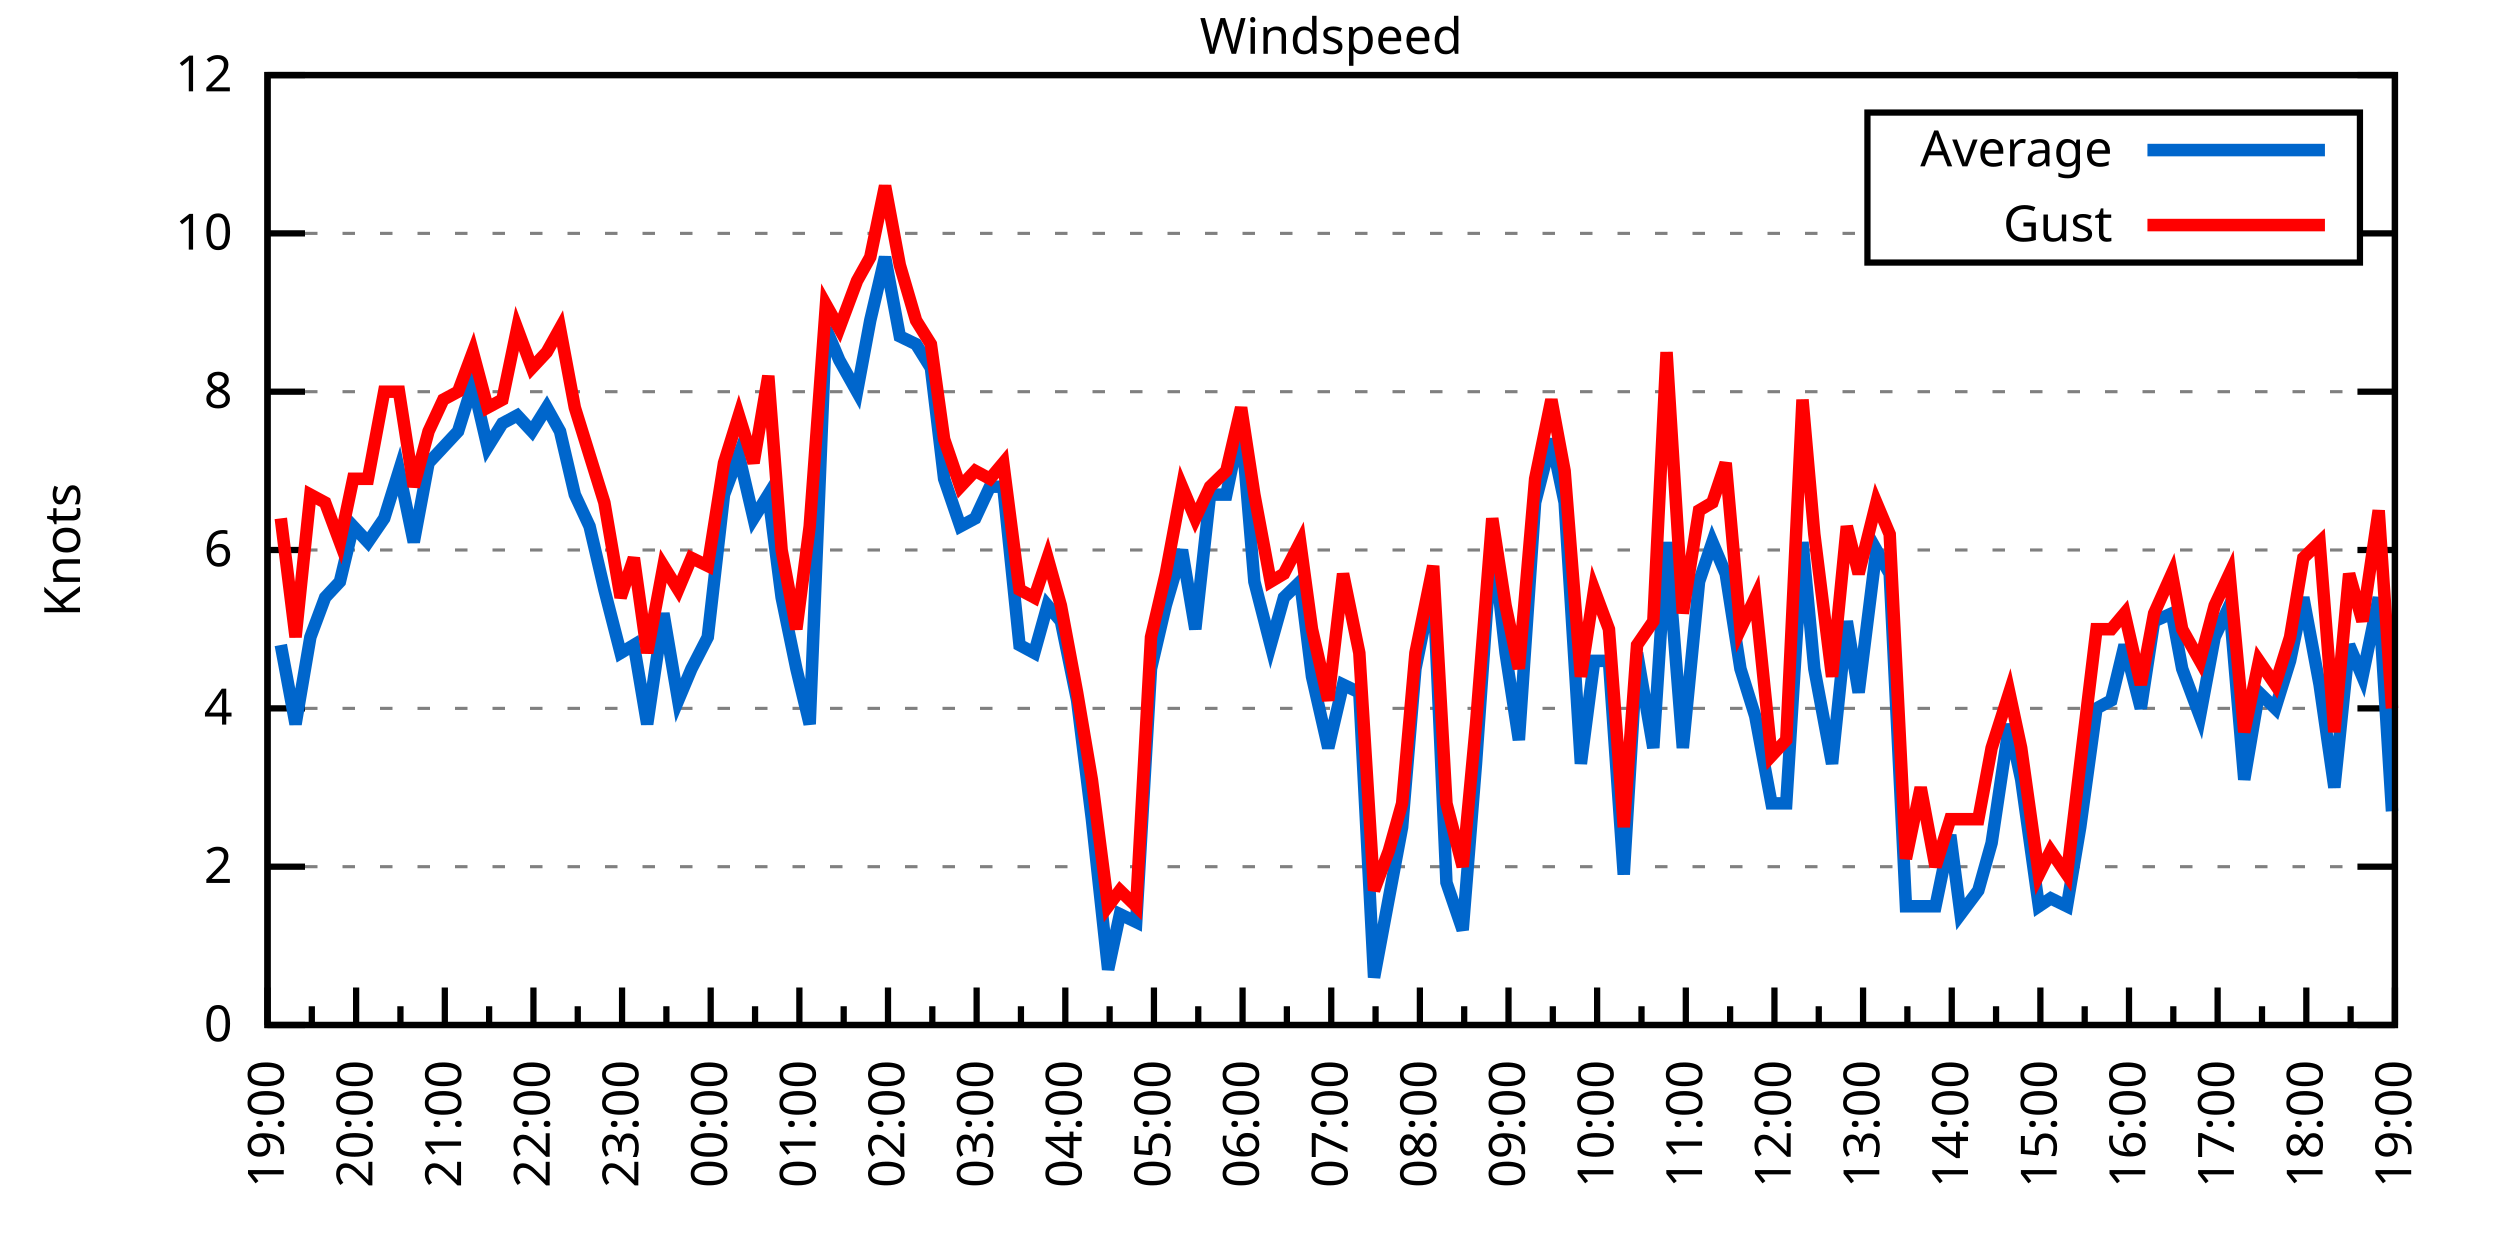
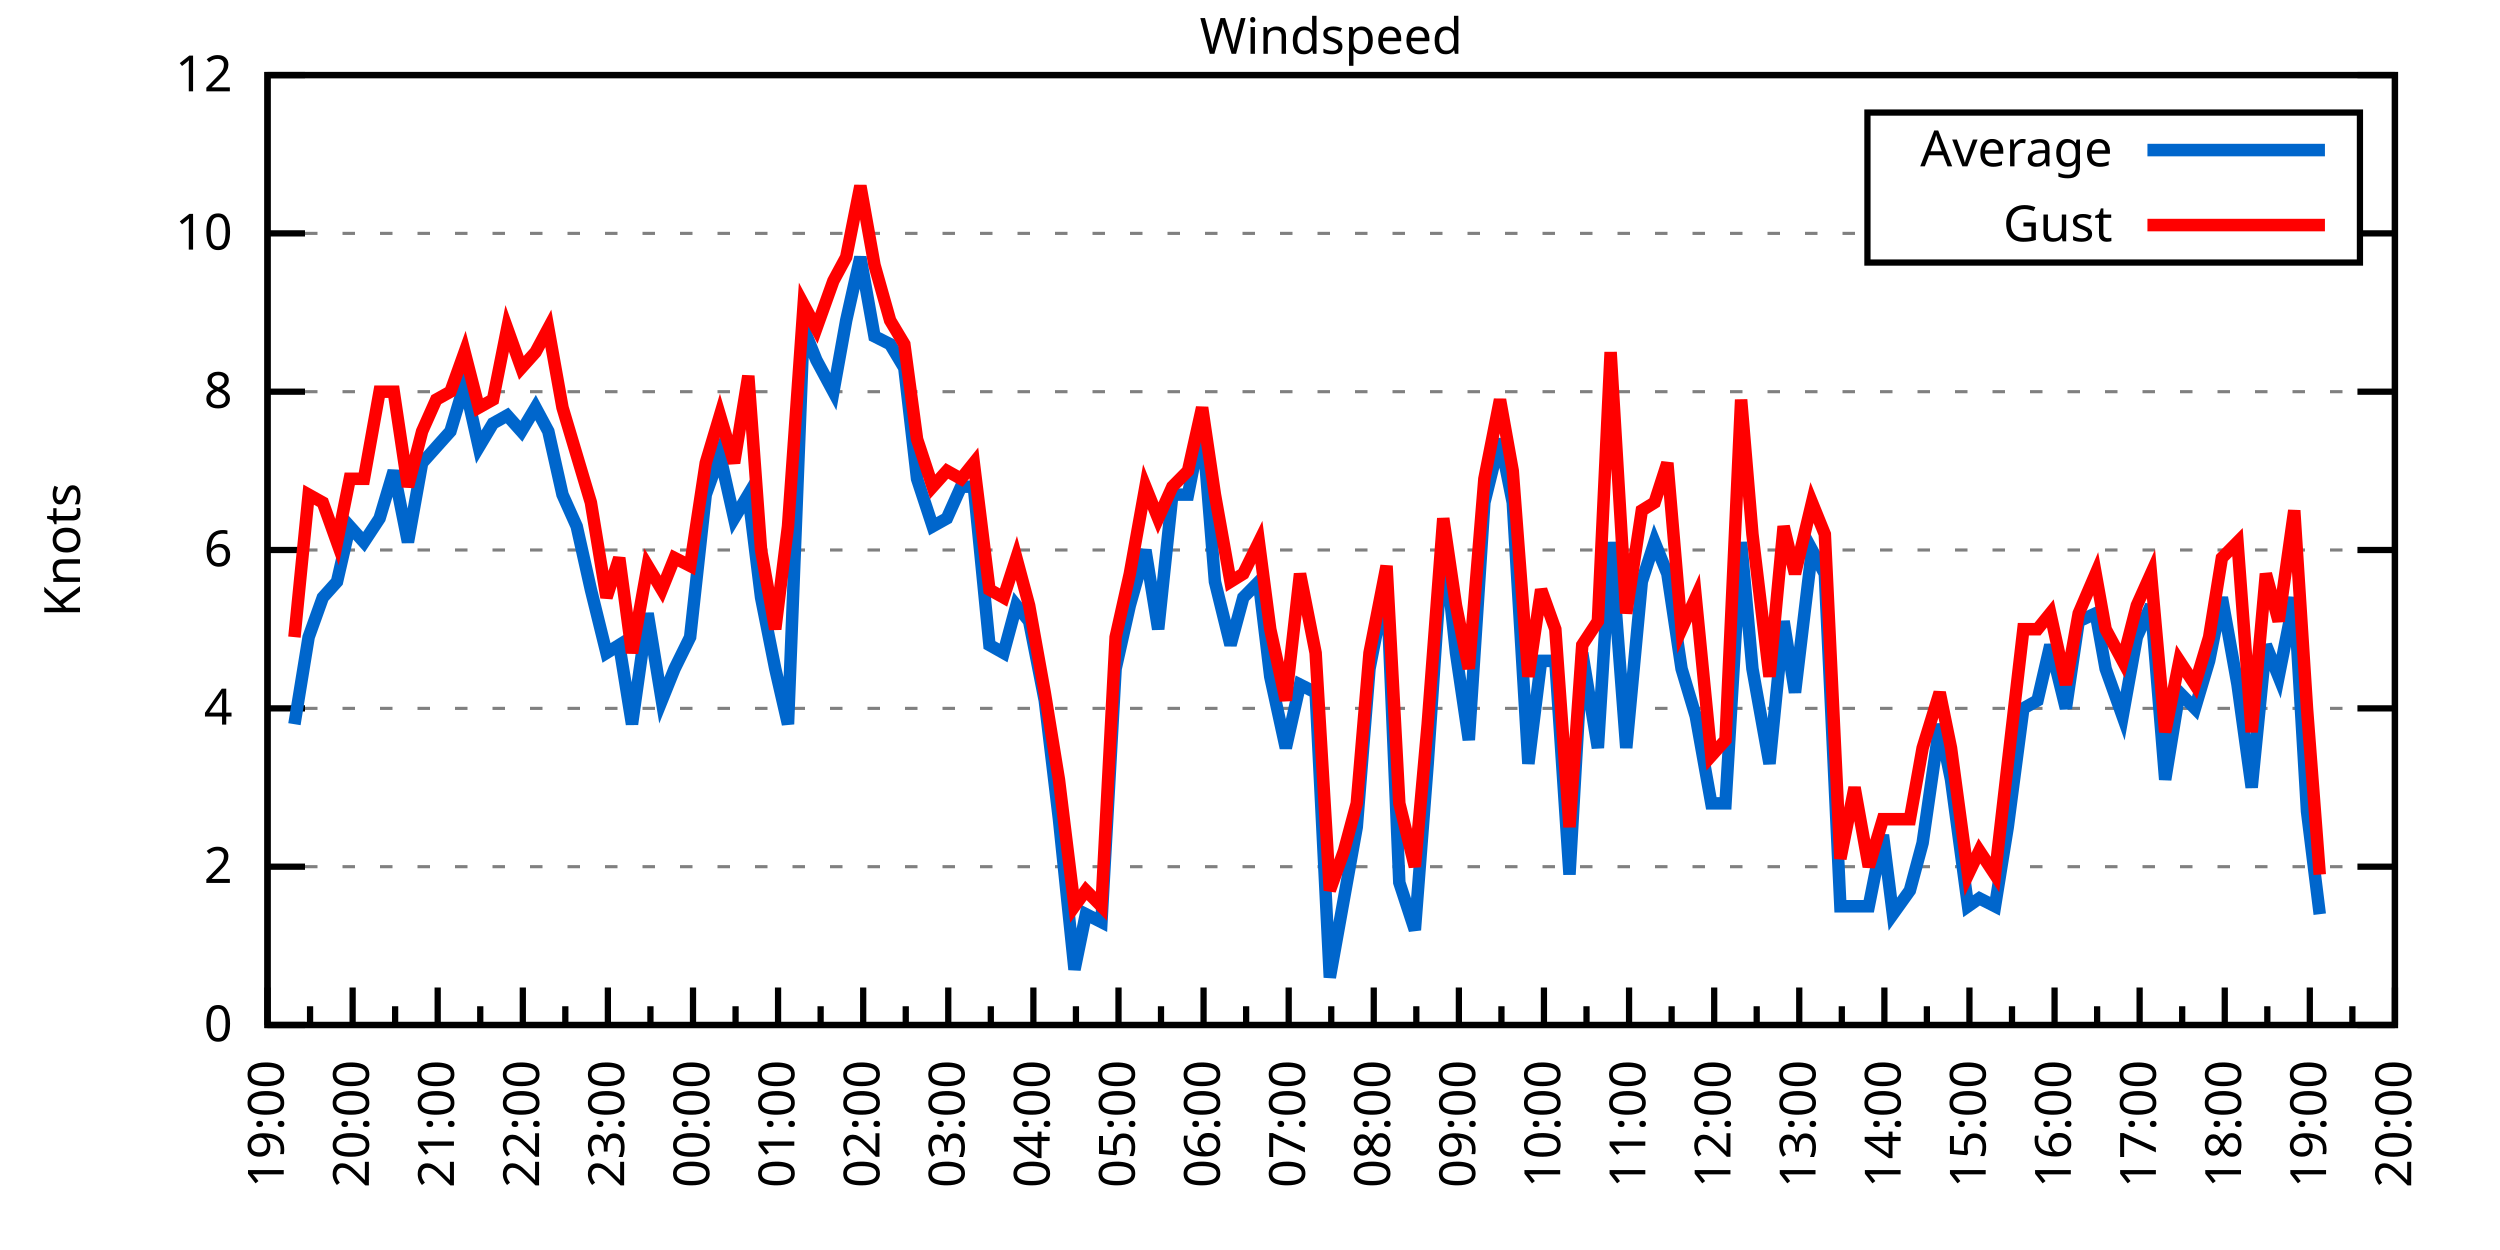
<svg xmlns="http://www.w3.org/2000/svg" xmlns:xlink="http://www.w3.org/1999/xlink" width="400" height="200" viewBox="0 0 400 200">
  <g id="gnuplot_canvas">
    <rect x="0" y="0" width="400" height="200" fill="none" />
    <defs>
      <circle id="gpDot" r="0.5" stroke-width="0.5" stroke="currentColor" />
      <path id="gpPt0" stroke-width="0.333" stroke="currentColor" d="M-1,0 h2 M0,-1 v2" />
      <path id="gpPt1" stroke-width="0.333" stroke="currentColor" d="M-1,-1 L1,1 M1,-1 L-1,1" />
      <path id="gpPt2" stroke-width="0.333" stroke="currentColor" d="M-1,0 L1,0 M0,-1 L0,1 M-1,-1 L1,1 M-1,1 L1,-1" />
      <rect id="gpPt3" stroke-width="0.333" stroke="currentColor" x="-1" y="-1" width="2" height="2" />
      <rect id="gpPt4" stroke-width="0.333" stroke="currentColor" fill="currentColor" x="-1" y="-1" width="2" height="2" />
      <circle id="gpPt5" stroke-width="0.333" stroke="currentColor" cx="0" cy="0" r="1" />
      <use xlink:href="#gpPt5" id="gpPt6" fill="currentColor" stroke="none" />
      <path id="gpPt7" stroke-width="0.333" stroke="currentColor" d="M0,-1.33 L-1.33,0.67 L1.33,0.67 z" />
      <use xlink:href="#gpPt7" id="gpPt8" fill="currentColor" stroke="none" />
      <use xlink:href="#gpPt7" id="gpPt9" stroke="currentColor" transform="rotate(180)" />
      <use xlink:href="#gpPt9" id="gpPt10" fill="currentColor" stroke="none" />
      <use xlink:href="#gpPt3" id="gpPt11" stroke="currentColor" transform="rotate(45)" />
      <use xlink:href="#gpPt11" id="gpPt12" fill="currentColor" stroke="none" />
      <path id="gpPt13" stroke-width="0.333" stroke="currentColor" d="M0,1.330 L1.265,0.411 L0.782,-1.067 L-0.782,-1.076 L-1.265,0.411 z" />
      <use xlink:href="#gpPt13" id="gpPt14" fill="currentColor" stroke="none" />
      <filter id="textbox" filterUnits="objectBoundingBox" x="0" y="0" height="1" width="1">
        <feFlood flood-color="white" flood-opacity="1" result="bgnd" />
        <feComposite in="SourceGraphic" in2="bgnd" operator="atop" />
      </filter>
      <filter id="greybox" filterUnits="objectBoundingBox" x="0" y="0" height="1" width="1">
        <feFlood flood-color="lightgrey" flood-opacity="1" result="grey" />
        <feComposite in="SourceGraphic" in2="grey" operator="atop" />
      </filter>
    </defs>
    <g fill="none" color="white" stroke="currentColor" stroke-width="1.00" stroke-linecap="butt" stroke-linejoin="miter">
</g>
    <g fill="none" color="black" stroke="currentColor" stroke-width="1.00" stroke-linecap="butt" stroke-linejoin="miter">
      <g stroke="none" shape-rendering="crispEdges">
        <polygon fill="rgb(255, 255, 255)" points="42.80,164.00 383.18,164.00 383.18,12.02 42.80,12.02 " />
      </g>
    </g>
    <g fill="none" color="black" stroke="currentColor" stroke-width="1.00" stroke-linecap="butt" stroke-linejoin="miter">
</g>
    <g fill="none" color="black" stroke="black" stroke-width="0.50" stroke-linecap="butt" stroke-linejoin="miter">
</g>
    <g fill="none" color="gray" stroke="currentColor" stroke-width="0.50" stroke-linecap="butt" stroke-linejoin="miter">
      <path stroke="gray" stroke-dasharray="2,4" class="gridline" d="M42.80,164.00 L383.19,164.00  " />
    </g>
    <g fill="none" color="gray" stroke="gray" stroke-width="1.00" stroke-linecap="butt" stroke-linejoin="miter">
</g>
    <g fill="none" color="black" stroke="currentColor" stroke-width="1.00" stroke-linecap="butt" stroke-linejoin="miter">
      <path stroke="black" d="M42.80,164.00 L48.80,164.00 M383.19,164.00 L377.19,164.00  " />
      <g transform="translate(37.20,166.60)" stroke="none" fill="black" font-family="Sans" font-size="8.00" text-anchor="end">
        <text>
          <tspan font-family="Sans"> 0</tspan>
        </text>
      </g>
    </g>
    <g fill="none" color="black" stroke="currentColor" stroke-width="1.00" stroke-linecap="butt" stroke-linejoin="miter">
</g>
    <g fill="none" color="black" stroke="black" stroke-width="0.50" stroke-linecap="butt" stroke-linejoin="miter">
</g>
    <g fill="none" color="gray" stroke="currentColor" stroke-width="0.50" stroke-linecap="butt" stroke-linejoin="miter">
      <path stroke="gray" stroke-dasharray="2,4" class="gridline" d="M42.80,138.67 L383.19,138.67  " />
    </g>
    <g fill="none" color="gray" stroke="gray" stroke-width="1.00" stroke-linecap="butt" stroke-linejoin="miter">
</g>
    <g fill="none" color="black" stroke="currentColor" stroke-width="1.00" stroke-linecap="butt" stroke-linejoin="miter">
      <path stroke="black" d="M42.80,138.67 L48.80,138.67 M383.19,138.67 L377.19,138.67  " />
      <g transform="translate(37.20,141.27)" stroke="none" fill="black" font-family="Sans" font-size="8.00" text-anchor="end">
        <text>
          <tspan font-family="Sans"> 2</tspan>
        </text>
      </g>
    </g>
    <g fill="none" color="black" stroke="currentColor" stroke-width="1.00" stroke-linecap="butt" stroke-linejoin="miter">
</g>
    <g fill="none" color="black" stroke="black" stroke-width="0.50" stroke-linecap="butt" stroke-linejoin="miter">
</g>
    <g fill="none" color="gray" stroke="currentColor" stroke-width="0.50" stroke-linecap="butt" stroke-linejoin="miter">
      <path stroke="gray" stroke-dasharray="2,4" class="gridline" d="M42.80,113.34 L383.19,113.34  " />
    </g>
    <g fill="none" color="gray" stroke="gray" stroke-width="1.00" stroke-linecap="butt" stroke-linejoin="miter">
</g>
    <g fill="none" color="black" stroke="currentColor" stroke-width="1.00" stroke-linecap="butt" stroke-linejoin="miter">
      <path stroke="black" d="M42.80,113.34 L48.80,113.34 M383.19,113.34 L377.19,113.34  " />
      <g transform="translate(37.20,115.94)" stroke="none" fill="black" font-family="Sans" font-size="8.00" text-anchor="end">
        <text>
          <tspan font-family="Sans"> 4</tspan>
        </text>
      </g>
    </g>
    <g fill="none" color="black" stroke="currentColor" stroke-width="1.00" stroke-linecap="butt" stroke-linejoin="miter">
</g>
    <g fill="none" color="black" stroke="black" stroke-width="0.50" stroke-linecap="butt" stroke-linejoin="miter">
</g>
    <g fill="none" color="gray" stroke="currentColor" stroke-width="0.50" stroke-linecap="butt" stroke-linejoin="miter">
      <path stroke="gray" stroke-dasharray="2,4" class="gridline" d="M42.80,88.00 L383.19,88.00  " />
    </g>
    <g fill="none" color="gray" stroke="gray" stroke-width="1.00" stroke-linecap="butt" stroke-linejoin="miter">
</g>
    <g fill="none" color="black" stroke="currentColor" stroke-width="1.00" stroke-linecap="butt" stroke-linejoin="miter">
      <path stroke="black" d="M42.80,88.00 L48.80,88.00 M383.19,88.00 L377.19,88.00  " />
      <g transform="translate(37.20,90.60)" stroke="none" fill="black" font-family="Sans" font-size="8.00" text-anchor="end">
        <text>
          <tspan font-family="Sans"> 6</tspan>
        </text>
      </g>
    </g>
    <g fill="none" color="black" stroke="currentColor" stroke-width="1.00" stroke-linecap="butt" stroke-linejoin="miter">
</g>
    <g fill="none" color="black" stroke="black" stroke-width="0.50" stroke-linecap="butt" stroke-linejoin="miter">
</g>
    <g fill="none" color="gray" stroke="currentColor" stroke-width="0.50" stroke-linecap="butt" stroke-linejoin="miter">
      <path stroke="gray" stroke-dasharray="2,4" class="gridline" d="M42.80,62.67 L383.19,62.67  " />
    </g>
    <g fill="none" color="gray" stroke="gray" stroke-width="1.00" stroke-linecap="butt" stroke-linejoin="miter">
</g>
    <g fill="none" color="black" stroke="currentColor" stroke-width="1.00" stroke-linecap="butt" stroke-linejoin="miter">
      <path stroke="black" d="M42.80,62.67 L48.80,62.67 M383.19,62.67 L377.19,62.67  " />
      <g transform="translate(37.20,65.27)" stroke="none" fill="black" font-family="Sans" font-size="8.00" text-anchor="end">
        <text>
          <tspan font-family="Sans"> 8</tspan>
        </text>
      </g>
    </g>
    <g fill="none" color="black" stroke="currentColor" stroke-width="1.00" stroke-linecap="butt" stroke-linejoin="miter">
</g>
    <g fill="none" color="black" stroke="black" stroke-width="0.50" stroke-linecap="butt" stroke-linejoin="miter">
</g>
    <g fill="none" color="gray" stroke="currentColor" stroke-width="0.50" stroke-linecap="butt" stroke-linejoin="miter">
      <path stroke="gray" stroke-dasharray="2,4" class="gridline" d="M42.80,37.34 L298.79,37.34 M377.59,37.34 L383.19,37.34  " />
    </g>
    <g fill="none" color="gray" stroke="gray" stroke-width="1.00" stroke-linecap="butt" stroke-linejoin="miter">
</g>
    <g fill="none" color="black" stroke="currentColor" stroke-width="1.00" stroke-linecap="butt" stroke-linejoin="miter">
      <path stroke="black" d="M42.80,37.34 L48.80,37.34 M383.19,37.34 L377.19,37.34  " />
      <g transform="translate(37.20,39.94)" stroke="none" fill="black" font-family="Sans" font-size="8.00" text-anchor="end">
        <text>
          <tspan font-family="Sans"> 10</tspan>
        </text>
      </g>
    </g>
    <g fill="none" color="black" stroke="currentColor" stroke-width="1.00" stroke-linecap="butt" stroke-linejoin="miter">
</g>
    <g fill="none" color="black" stroke="black" stroke-width="0.50" stroke-linecap="butt" stroke-linejoin="miter">
</g>
    <g fill="none" color="gray" stroke="currentColor" stroke-width="0.50" stroke-linecap="butt" stroke-linejoin="miter">
      <path stroke="gray" stroke-dasharray="2,4" class="gridline" d="M42.80,12.01 L383.19,12.01  " />
    </g>
    <g fill="none" color="gray" stroke="gray" stroke-width="1.00" stroke-linecap="butt" stroke-linejoin="miter">
</g>
    <g fill="none" color="black" stroke="currentColor" stroke-width="1.00" stroke-linecap="butt" stroke-linejoin="miter">
      <path stroke="black" d="M42.80,12.01 L48.80,12.01 M383.19,12.01 L377.19,12.01  " />
      <g transform="translate(37.20,14.61)" stroke="none" fill="black" font-family="Sans" font-size="8.00" text-anchor="end">
        <text>
          <tspan font-family="Sans"> 12</tspan>
        </text>
      </g>
    </g>
    <g fill="none" color="black" stroke="currentColor" stroke-width="1.00" stroke-linecap="butt" stroke-linejoin="miter">
      <path stroke="black" d="M42.80,164.00 L42.80,158.00  " />
      <g transform="translate(45.40,169.60) rotate(270)" stroke="none" fill="black" font-family="Sans" font-size="8.00" text-anchor="end">
        <text>
          <tspan font-family="Sans">19:00</tspan>
        </text>
      </g>
    </g>
    <g fill="none" color="black" stroke="currentColor" stroke-width="1.00" stroke-linecap="butt" stroke-linejoin="miter">
-       <path stroke="black" d="M49.89,164.00 L49.89,161.00 M56.98,164.00 L56.98,158.00  " />
-       <g transform="translate(59.58,169.60) rotate(270)" stroke="none" fill="black" font-family="Sans" font-size="8.00" text-anchor="end">
+       <path stroke="black" d="M49.61,164.00 L49.61,161.00 M56.42,164.00 L56.42,158.00  " />
+       <g transform="translate(59.02,169.60) rotate(270)" stroke="none" fill="black" font-family="Sans" font-size="8.00" text-anchor="end">
        <text>
          <tspan font-family="Sans">20:00</tspan>
        </text>
      </g>
    </g>
    <g fill="none" color="black" stroke="currentColor" stroke-width="1.00" stroke-linecap="butt" stroke-linejoin="miter">
-       <path stroke="black" d="M64.07,164.00 L64.07,161.00 M71.17,164.00 L71.17,158.00  " />
-       <g transform="translate(73.77,169.60) rotate(270)" stroke="none" fill="black" font-family="Sans" font-size="8.00" text-anchor="end">
+       <path stroke="black" d="M63.22,164.00 L63.22,161.00 M70.03,164.00 L70.03,158.00  " />
+       <g transform="translate(72.63,169.60) rotate(270)" stroke="none" fill="black" font-family="Sans" font-size="8.00" text-anchor="end">
        <text>
          <tspan font-family="Sans">21:00</tspan>
        </text>
      </g>
    </g>
    <g fill="none" color="black" stroke="currentColor" stroke-width="1.00" stroke-linecap="butt" stroke-linejoin="miter">
-       <path stroke="black" d="M78.26,164.00 L78.26,161.00 M85.35,164.00 L85.35,158.00  " />
-       <g transform="translate(87.95,169.60) rotate(270)" stroke="none" fill="black" font-family="Sans" font-size="8.00" text-anchor="end">
+       <path stroke="black" d="M76.84,164.00 L76.84,161.00 M83.65,164.00 L83.65,158.00  " />
+       <g transform="translate(86.25,169.60) rotate(270)" stroke="none" fill="black" font-family="Sans" font-size="8.00" text-anchor="end">
        <text>
          <tspan font-family="Sans">22:00</tspan>
        </text>
      </g>
    </g>
    <g fill="none" color="black" stroke="currentColor" stroke-width="1.00" stroke-linecap="butt" stroke-linejoin="miter">
-       <path stroke="black" d="M92.44,164.00 L92.44,161.00 M99.53,164.00 L99.53,158.00  " />
-       <g transform="translate(102.13,169.60) rotate(270)" stroke="none" fill="black" font-family="Sans" font-size="8.00" text-anchor="end">
+       <path stroke="black" d="M90.45,164.00 L90.45,161.00 M97.26,164.00 L97.26,158.00  " />
+       <g transform="translate(99.86,169.60) rotate(270)" stroke="none" fill="black" font-family="Sans" font-size="8.00" text-anchor="end">
        <text>
          <tspan font-family="Sans">23:00</tspan>
        </text>
      </g>
    </g>
    <g fill="none" color="black" stroke="currentColor" stroke-width="1.00" stroke-linecap="butt" stroke-linejoin="miter">
-       <path stroke="black" d="M106.62,164.00 L106.62,161.00 M113.71,164.00 L113.71,158.00  " />
-       <g transform="translate(116.31,169.60) rotate(270)" stroke="none" fill="black" font-family="Sans" font-size="8.00" text-anchor="end">
+       <path stroke="black" d="M104.07,164.00 L104.07,161.00 M110.88,164.00 L110.88,158.00  " />
+       <g transform="translate(113.48,169.60) rotate(270)" stroke="none" fill="black" font-family="Sans" font-size="8.00" text-anchor="end">
        <text>
          <tspan font-family="Sans">00:00</tspan>
        </text>
      </g>
    </g>
    <g fill="none" color="black" stroke="currentColor" stroke-width="1.00" stroke-linecap="butt" stroke-linejoin="miter">
-       <path stroke="black" d="M120.81,164.00 L120.81,161.00 M127.90,164.00 L127.90,158.00  " />
-       <g transform="translate(130.50,169.60) rotate(270)" stroke="none" fill="black" font-family="Sans" font-size="8.00" text-anchor="end">
+       <path stroke="black" d="M117.69,164.00 L117.69,161.00 M124.49,164.00 L124.49,158.00  " />
+       <g transform="translate(127.09,169.60) rotate(270)" stroke="none" fill="black" font-family="Sans" font-size="8.00" text-anchor="end">
        <text>
          <tspan font-family="Sans">01:00</tspan>
        </text>
      </g>
    </g>
    <g fill="none" color="black" stroke="currentColor" stroke-width="1.00" stroke-linecap="butt" stroke-linejoin="miter">
-       <path stroke="black" d="M134.99,164.00 L134.99,161.00 M142.08,164.00 L142.08,158.00  " />
-       <g transform="translate(144.68,169.60) rotate(270)" stroke="none" fill="black" font-family="Sans" font-size="8.00" text-anchor="end">
+       <path stroke="black" d="M131.30,164.00 L131.30,161.00 M138.11,164.00 L138.11,158.00  " />
+       <g transform="translate(140.71,169.60) rotate(270)" stroke="none" fill="black" font-family="Sans" font-size="8.00" text-anchor="end">
        <text>
          <tspan font-family="Sans">02:00</tspan>
        </text>
      </g>
    </g>
    <g fill="none" color="black" stroke="currentColor" stroke-width="1.00" stroke-linecap="butt" stroke-linejoin="miter">
-       <path stroke="black" d="M149.17,164.00 L149.17,161.00 M156.26,164.00 L156.26,158.00  " />
-       <g transform="translate(158.86,169.60) rotate(270)" stroke="none" fill="black" font-family="Sans" font-size="8.00" text-anchor="end">
+       <path stroke="black" d="M144.92,164.00 L144.92,161.00 M151.72,164.00 L151.72,158.00  " />
+       <g transform="translate(154.32,169.60) rotate(270)" stroke="none" fill="black" font-family="Sans" font-size="8.00" text-anchor="end">
        <text>
          <tspan font-family="Sans">03:00</tspan>
        </text>
      </g>
    </g>
    <g fill="none" color="black" stroke="currentColor" stroke-width="1.00" stroke-linecap="butt" stroke-linejoin="miter">
-       <path stroke="black" d="M163.35,164.00 L163.35,161.00 M170.45,164.00 L170.45,158.00  " />
-       <g transform="translate(173.05,169.60) rotate(270)" stroke="none" fill="black" font-family="Sans" font-size="8.00" text-anchor="end">
+       <path stroke="black" d="M158.53,164.00 L158.53,161.00 M165.34,164.00 L165.34,158.00  " />
+       <g transform="translate(167.94,169.60) rotate(270)" stroke="none" fill="black" font-family="Sans" font-size="8.00" text-anchor="end">
        <text>
          <tspan font-family="Sans">04:00</tspan>
        </text>
      </g>
    </g>
    <g fill="none" color="black" stroke="currentColor" stroke-width="1.00" stroke-linecap="butt" stroke-linejoin="miter">
-       <path stroke="black" d="M177.54,164.00 L177.54,161.00 M184.63,164.00 L184.63,158.00  " />
-       <g transform="translate(187.23,169.60) rotate(270)" stroke="none" fill="black" font-family="Sans" font-size="8.00" text-anchor="end">
+       <path stroke="black" d="M172.15,164.00 L172.15,161.00 M178.96,164.00 L178.96,158.00  " />
+       <g transform="translate(181.56,169.60) rotate(270)" stroke="none" fill="black" font-family="Sans" font-size="8.00" text-anchor="end">
        <text>
          <tspan font-family="Sans">05:00</tspan>
        </text>
      </g>
    </g>
    <g fill="none" color="black" stroke="currentColor" stroke-width="1.00" stroke-linecap="butt" stroke-linejoin="miter">
-       <path stroke="black" d="M191.72,164.00 L191.72,161.00 M198.81,164.00 L198.81,158.00  " />
-       <g transform="translate(201.41,169.60) rotate(270)" stroke="none" fill="black" font-family="Sans" font-size="8.00" text-anchor="end">
+       <path stroke="black" d="M185.76,164.00 L185.76,161.00 M192.57,164.00 L192.57,158.00  " />
+       <g transform="translate(195.17,169.60) rotate(270)" stroke="none" fill="black" font-family="Sans" font-size="8.00" text-anchor="end">
        <text>
          <tspan font-family="Sans">06:00</tspan>
        </text>
      </g>
    </g>
    <g fill="none" color="black" stroke="currentColor" stroke-width="1.00" stroke-linecap="butt" stroke-linejoin="miter">
-       <path stroke="black" d="M205.90,164.00 L205.90,161.00 M213.00,164.00 L213.00,158.00  " />
-       <g transform="translate(215.60,169.60) rotate(270)" stroke="none" fill="black" font-family="Sans" font-size="8.00" text-anchor="end">
+       <path stroke="black" d="M199.38,164.00 L199.38,161.00 M206.19,164.00 L206.19,158.00  " />
+       <g transform="translate(208.79,169.60) rotate(270)" stroke="none" fill="black" font-family="Sans" font-size="8.00" text-anchor="end">
        <text>
          <tspan font-family="Sans">07:00</tspan>
        </text>
      </g>
    </g>
    <g fill="none" color="black" stroke="currentColor" stroke-width="1.00" stroke-linecap="butt" stroke-linejoin="miter">
-       <path stroke="black" d="M220.09,164.00 L220.09,161.00 M227.18,164.00 L227.18,158.00  " />
-       <g transform="translate(229.78,169.60) rotate(270)" stroke="none" fill="black" font-family="Sans" font-size="8.00" text-anchor="end">
+       <path stroke="black" d="M213.00,164.00 L213.00,161.00 M219.80,164.00 L219.80,158.00  " />
+       <g transform="translate(222.40,169.60) rotate(270)" stroke="none" fill="black" font-family="Sans" font-size="8.00" text-anchor="end">
        <text>
          <tspan font-family="Sans">08:00</tspan>
        </text>
      </g>
    </g>
    <g fill="none" color="black" stroke="currentColor" stroke-width="1.00" stroke-linecap="butt" stroke-linejoin="miter">
-       <path stroke="black" d="M234.27,164.00 L234.27,161.00 M241.36,164.00 L241.36,158.00  " />
-       <g transform="translate(243.96,169.60) rotate(270)" stroke="none" fill="black" font-family="Sans" font-size="8.00" text-anchor="end">
+       <path stroke="black" d="M226.61,164.00 L226.61,161.00 M233.42,164.00 L233.42,158.00  " />
+       <g transform="translate(236.02,169.60) rotate(270)" stroke="none" fill="black" font-family="Sans" font-size="8.00" text-anchor="end">
        <text>
          <tspan font-family="Sans">09:00</tspan>
        </text>
      </g>
    </g>
    <g fill="none" color="black" stroke="currentColor" stroke-width="1.00" stroke-linecap="butt" stroke-linejoin="miter">
-       <path stroke="black" d="M248.45,164.00 L248.45,161.00 M255.54,164.00 L255.54,158.00  " />
-       <g transform="translate(258.14,169.60) rotate(270)" stroke="none" fill="black" font-family="Sans" font-size="8.00" text-anchor="end">
+       <path stroke="black" d="M240.23,164.00 L240.23,161.00 M247.03,164.00 L247.03,158.00  " />
+       <g transform="translate(249.63,169.60) rotate(270)" stroke="none" fill="black" font-family="Sans" font-size="8.00" text-anchor="end">
        <text>
          <tspan font-family="Sans">10:00</tspan>
        </text>
      </g>
    </g>
    <g fill="none" color="black" stroke="currentColor" stroke-width="1.00" stroke-linecap="butt" stroke-linejoin="miter">
-       <path stroke="black" d="M262.64,164.00 L262.64,161.00 M269.73,164.00 L269.73,158.00  " />
-       <g transform="translate(272.33,169.60) rotate(270)" stroke="none" fill="black" font-family="Sans" font-size="8.00" text-anchor="end">
+       <path stroke="black" d="M253.84,164.00 L253.84,161.00 M260.65,164.00 L260.65,158.00  " />
+       <g transform="translate(263.25,169.60) rotate(270)" stroke="none" fill="black" font-family="Sans" font-size="8.00" text-anchor="end">
        <text>
          <tspan font-family="Sans">11:00</tspan>
        </text>
      </g>
    </g>
    <g fill="none" color="black" stroke="currentColor" stroke-width="1.00" stroke-linecap="butt" stroke-linejoin="miter">
-       <path stroke="black" d="M276.82,164.00 L276.82,161.00 M283.91,164.00 L283.91,158.00  " />
-       <g transform="translate(286.51,169.60) rotate(270)" stroke="none" fill="black" font-family="Sans" font-size="8.00" text-anchor="end">
+       <path stroke="black" d="M267.46,164.00 L267.46,161.00 M274.27,164.00 L274.27,158.00  " />
+       <g transform="translate(276.87,169.60) rotate(270)" stroke="none" fill="black" font-family="Sans" font-size="8.00" text-anchor="end">
        <text>
          <tspan font-family="Sans">12:00</tspan>
        </text>
      </g>
    </g>
    <g fill="none" color="black" stroke="currentColor" stroke-width="1.00" stroke-linecap="butt" stroke-linejoin="miter">
-       <path stroke="black" d="M291.00,164.00 L291.00,161.00 M298.09,164.00 L298.09,158.00  " />
-       <g transform="translate(300.69,169.60) rotate(270)" stroke="none" fill="black" font-family="Sans" font-size="8.00" text-anchor="end">
+       <path stroke="black" d="M281.07,164.00 L281.07,161.00 M287.88,164.00 L287.88,158.00  " />
+       <g transform="translate(290.48,169.60) rotate(270)" stroke="none" fill="black" font-family="Sans" font-size="8.00" text-anchor="end">
        <text>
          <tspan font-family="Sans">13:00</tspan>
        </text>
      </g>
    </g>
    <g fill="none" color="black" stroke="currentColor" stroke-width="1.00" stroke-linecap="butt" stroke-linejoin="miter">
-       <path stroke="black" d="M305.18,164.00 L305.18,161.00 M312.28,164.00 L312.28,158.00  " />
-       <g transform="translate(314.88,169.60) rotate(270)" stroke="none" fill="black" font-family="Sans" font-size="8.00" text-anchor="end">
+       <path stroke="black" d="M294.69,164.00 L294.69,161.00 M301.50,164.00 L301.50,158.00  " />
+       <g transform="translate(304.10,169.60) rotate(270)" stroke="none" fill="black" font-family="Sans" font-size="8.00" text-anchor="end">
        <text>
          <tspan font-family="Sans">14:00</tspan>
        </text>
      </g>
    </g>
    <g fill="none" color="black" stroke="currentColor" stroke-width="1.00" stroke-linecap="butt" stroke-linejoin="miter">
-       <path stroke="black" d="M319.37,164.00 L319.37,161.00 M326.46,164.00 L326.46,158.00  " />
-       <g transform="translate(329.06,169.60) rotate(270)" stroke="none" fill="black" font-family="Sans" font-size="8.00" text-anchor="end">
+       <path stroke="black" d="M308.30,164.00 L308.30,161.00 M315.11,164.00 L315.11,158.00  " />
+       <g transform="translate(317.71,169.60) rotate(270)" stroke="none" fill="black" font-family="Sans" font-size="8.00" text-anchor="end">
        <text>
          <tspan font-family="Sans">15:00</tspan>
        </text>
      </g>
    </g>
    <g fill="none" color="black" stroke="currentColor" stroke-width="1.00" stroke-linecap="butt" stroke-linejoin="miter">
-       <path stroke="black" d="M333.55,164.00 L333.55,161.00 M340.64,164.00 L340.64,158.00  " />
-       <g transform="translate(343.24,169.60) rotate(270)" stroke="none" fill="black" font-family="Sans" font-size="8.00" text-anchor="end">
+       <path stroke="black" d="M321.92,164.00 L321.92,161.00 M328.73,164.00 L328.73,158.00  " />
+       <g transform="translate(331.33,169.60) rotate(270)" stroke="none" fill="black" font-family="Sans" font-size="8.00" text-anchor="end">
        <text>
          <tspan font-family="Sans">16:00</tspan>
        </text>
      </g>
    </g>
    <g fill="none" color="black" stroke="currentColor" stroke-width="1.00" stroke-linecap="butt" stroke-linejoin="miter">
-       <path stroke="black" d="M347.73,164.00 L347.73,161.00 M354.82,164.00 L354.82,158.00  " />
-       <g transform="translate(357.42,169.60) rotate(270)" stroke="none" fill="black" font-family="Sans" font-size="8.00" text-anchor="end">
+       <path stroke="black" d="M335.54,164.00 L335.54,161.00 M342.34,164.00 L342.34,158.00  " />
+       <g transform="translate(344.94,169.60) rotate(270)" stroke="none" fill="black" font-family="Sans" font-size="8.00" text-anchor="end">
        <text>
          <tspan font-family="Sans">17:00</tspan>
        </text>
      </g>
    </g>
    <g fill="none" color="black" stroke="currentColor" stroke-width="1.00" stroke-linecap="butt" stroke-linejoin="miter">
-       <path stroke="black" d="M361.92,164.00 L361.92,161.00 M369.01,164.00 L369.01,158.00  " />
-       <g transform="translate(371.61,169.60) rotate(270)" stroke="none" fill="black" font-family="Sans" font-size="8.00" text-anchor="end">
+       <path stroke="black" d="M349.15,164.00 L349.15,161.00 M355.96,164.00 L355.96,158.00  " />
+       <g transform="translate(358.56,169.60) rotate(270)" stroke="none" fill="black" font-family="Sans" font-size="8.00" text-anchor="end">
        <text>
          <tspan font-family="Sans">18:00</tspan>
        </text>
      </g>
    </g>
    <g fill="none" color="black" stroke="currentColor" stroke-width="1.00" stroke-linecap="butt" stroke-linejoin="miter">
-       <path stroke="black" d="M376.10,164.00 L376.10,161.00 M383.19,164.00 L383.19,158.00  " />
+       <path stroke="black" d="M362.77,164.00 L362.77,161.00 M369.57,164.00 L369.57,158.00  " />
+       <g transform="translate(372.17,169.60) rotate(270)" stroke="none" fill="black" font-family="Sans" font-size="8.00" text-anchor="end">
+         <text>
+           <tspan font-family="Sans">19:00</tspan>
+         </text>
+       </g>
+     </g>
+     <g fill="none" color="black" stroke="currentColor" stroke-width="1.00" stroke-linecap="butt" stroke-linejoin="miter">
+       <path stroke="black" d="M376.38,164.00 L376.38,161.00 M383.19,164.00 L383.19,158.00  " />
      <g transform="translate(385.79,169.60) rotate(270)" stroke="none" fill="black" font-family="Sans" font-size="8.00" text-anchor="end">
        <text>
-           <tspan font-family="Sans">19:00</tspan>
+           <tspan font-family="Sans">20:00</tspan>
        </text>
      </g>
    </g>
    <g fill="none" color="black" stroke="currentColor" stroke-width="1.00" stroke-linecap="butt" stroke-linejoin="miter">
</g>
    <g fill="none" color="black" stroke="currentColor" stroke-width="1.00" stroke-linecap="butt" stroke-linejoin="miter">
      <path stroke="black" d="M42.80,12.01 L42.80,164.00 L383.19,164.00 L383.19,12.01 L42.80,12.01 Z  " />
    </g>
    <g fill="none" color="black" stroke="currentColor" stroke-width="1.00" stroke-linecap="butt" stroke-linejoin="miter">
      <g transform="translate(12.80,88.01) rotate(270)" stroke="none" fill="black" font-family="Sans" font-size="8.00" text-anchor="middle">
        <text>
          <tspan font-family="Sans">Knots</tspan>
        </text>
      </g>
    </g>
    <g fill="none" color="black" stroke="currentColor" stroke-width="1.00" stroke-linecap="butt" stroke-linejoin="miter">
</g>
    <g fill="none" color="black" stroke="currentColor" stroke-width="1.00" stroke-linecap="butt" stroke-linejoin="miter">
      <path stroke="black" d="M298.79,42.01 L298.79,18.01 L377.59,18.01 L377.59,42.01 L298.79,42.01 Z  " />
    </g>
    <g id="Windspeed_plot_1">
      <g fill="none" color="white" stroke="black" stroke-width="2.00" stroke-linecap="butt" stroke-linejoin="miter">
</g>
      <g fill="none" color="black" stroke="currentColor" stroke-width="2.00" stroke-linecap="butt" stroke-linejoin="miter">
        <g transform="translate(337.99,26.61)" stroke="none" fill="black" font-family="Sans" font-size="8.00" text-anchor="end">
          <text>
            <tspan font-family="Sans">Average</tspan>
          </text>
        </g>
      </g>
      <g fill="none" color="black" stroke="currentColor" stroke-width="2.00" stroke-linecap="butt" stroke-linejoin="miter">
-         <path stroke="rgb(  0, 102, 204)" d="M343.59,24.01 L371.99,24.01 M44.93,103.20 L47.29,115.87 L49.66,101.94 L52.02,95.60 L54.38,93.07 L56.51,84.21   L58.87,86.74 L61.47,82.94 L63.84,75.34 L66.20,86.74 L68.57,74.07 L70.93,71.54 L73.29,69.01 L75.66,61.41   L78.02,71.54 L80.38,67.74 L82.75,66.47 L85.11,69.01 L87.48,65.21 L89.60,69.01 L91.97,79.14 L94.33,84.21   L96.70,94.34 L99.30,104.47 L101.42,103.20 L103.55,115.87 L106.15,98.14 L108.51,112.07 L110.64,107.00 L113.24,101.94   L115.84,79.14 L118.21,72.81 L120.57,82.94 L122.93,79.14 L125.06,95.60 L127.42,107.00 L129.55,115.87 L132.15,52.54   L134.28,57.61 L137.12,62.67 L139.24,51.27 L141.61,41.14 L143.97,53.81 L146.57,55.07 L148.94,58.87 L151.06,76.61   L153.66,84.21 L156.03,82.94 L158.39,77.87 L160.52,77.87 L163.12,103.20 L165.48,104.47 L167.61,96.87 L169.74,99.40   L172.34,112.07 L174.70,131.07 L177.30,155.13 L179.19,146.27 L181.79,147.53 L184.16,107.00 L186.52,96.87 L189.12,88.00   L191.25,100.67 L193.61,79.14 L196.21,79.14 L198.58,67.74 L200.70,93.07 L203.30,103.20 L205.43,95.60 L208.03,93.07   L209.92,108.27 L212.52,119.67 L214.89,109.54 L217.49,110.80 L219.85,156.40 L222.21,143.73 L224.34,132.34 L226.47,107.00   L229.31,93.07 L231.43,141.20 L234.03,148.80 L236.16,122.20 L238.76,85.47 L240.89,104.47 L243.02,118.40 L245.62,80.41   L248.22,70.27 L250.34,80.41 L252.94,122.20 L255.07,105.74 L257.43,105.74 L259.80,139.93 L261.93,104.47 L264.53,119.67   L266.65,86.74 L269.25,119.67 L271.85,93.07 L273.98,86.74 L276.11,91.80 L278.47,107.00 L280.84,114.60 L283.44,128.54   L285.80,128.54 L288.40,86.74 L290.29,107.00 L293.13,122.20 L295.49,99.40 L297.38,110.80 L300.22,88.00 L302.35,91.80   L304.95,145.00 L307.31,145.00 L309.68,145.00 L312.04,133.60 L313.69,146.27 L316.53,142.47 L318.66,134.87 L321.49,115.87   L323.39,124.74 L326.22,145.00 L328.11,143.73 L330.71,145.00 L332.84,132.34 L335.44,113.34 L337.80,112.07 L339.93,103.20   L342.53,113.34 L344.66,99.40 L347.50,98.14 L349.15,107.00 L351.99,114.60 L354.35,101.94 L356.72,96.87 L359.08,124.74   L361.44,110.80 L364.04,113.34 L366.41,105.74 L368.53,95.60 L371.13,109.54 L373.50,126.00 L375.86,103.20 L377.99,108.27   L380.59,95.60 L382.72,129.80  " />
+         <path stroke="rgb(  0, 102, 204)" d="M343.59,24.01 L371.99,24.01 M47.11,115.87 L49.38,101.94 L51.65,95.60 L53.92,93.07 L55.96,84.21 L58.23,86.74   L60.73,82.94 L63.00,75.34 L65.27,86.74 L67.54,74.07 L69.80,71.54 L72.07,69.01 L74.34,61.41 L76.61,71.54   L78.88,67.74 L81.15,66.47 L83.42,69.01 L85.69,65.21 L87.73,69.01 L90.00,79.14 L92.27,84.21 L94.54,94.34   L97.04,104.47 L99.08,103.20 L101.12,115.87 L103.62,98.14 L105.89,112.07 L107.93,107.00 L110.42,101.94 L112.92,79.14   L115.19,72.81 L117.46,82.94 L119.73,79.14 L121.77,95.60 L124.04,107.00 L126.08,115.87 L128.58,52.54 L130.62,57.61   L133.34,62.67 L135.39,51.27 L137.66,41.14 L139.92,53.81 L142.42,55.07 L144.69,58.87 L146.73,76.61 L149.23,84.21   L151.50,82.94 L153.77,77.87 L155.81,77.87 L158.31,103.20 L160.57,104.47 L162.62,96.87 L164.66,99.40 L167.16,112.07   L169.43,131.07 L171.92,155.13 L173.74,146.27 L176.23,147.53 L178.50,107.00 L180.77,96.87 L183.27,88.00 L185.31,100.67   L187.58,79.14 L190.08,79.14 L192.34,67.74 L194.39,93.07 L196.88,103.20 L198.93,95.60 L201.42,93.07 L203.24,108.27   L205.73,119.67 L208.00,109.54 L210.50,110.80 L212.77,156.40 L215.04,143.73 L217.08,132.34 L219.12,107.00 L221.85,93.07   L223.89,141.20 L226.38,148.80 L228.43,122.20 L230.92,85.47 L232.96,104.47 L235.01,118.40 L237.50,80.41 L240.00,70.27   L242.04,80.41 L244.54,122.20 L246.58,105.74 L248.85,105.74 L251.12,139.93 L253.16,104.47 L255.66,119.67 L257.70,86.74   L260.20,119.67 L262.69,93.07 L264.73,86.74 L266.78,91.80 L269.05,107.00 L271.32,114.60 L273.81,128.54 L276.08,128.54   L278.58,86.74 L280.39,107.00 L283.12,122.20 L285.38,99.40 L287.20,110.80 L289.92,88.00 L291.97,91.80 L294.46,145.00   L296.73,145.00 L299.00,145.00 L301.27,133.60 L302.86,146.27 L305.58,142.47 L307.62,134.87 L310.35,115.87 L312.16,124.74   L314.89,145.00 L316.70,143.73 L319.20,145.00 L321.24,132.34 L323.74,113.34 L326.00,112.07 L328.05,103.20 L330.54,113.34   L332.59,99.40 L335.31,98.14 L336.90,107.00 L339.62,114.60 L341.89,101.94 L344.16,96.87 L346.43,124.74 L348.70,110.80   L351.19,113.34 L353.46,105.74 L355.50,95.60 L358.00,109.54 L360.27,126.00 L362.54,103.20 L364.58,108.27 L367.08,95.60   L369.12,129.80 L371.16,146.27  " />
      </g>
    </g>
    <g id="Windspeed_plot_2">
      <g fill="none" color="black" stroke="currentColor" stroke-width="2.00" stroke-linecap="butt" stroke-linejoin="miter">
        <g transform="translate(337.99,38.61)" stroke="none" fill="black" font-family="Sans" font-size="8.00" text-anchor="end">
          <text>
            <tspan font-family="Sans">Gust</tspan>
          </text>
        </g>
      </g>
      <g fill="none" color="black" stroke="currentColor" stroke-width="2.00" stroke-linecap="butt" stroke-linejoin="miter">
-         <path stroke="rgb(255,   0,   0)" d="M343.59,36.01 L371.99,36.01 M44.93,82.94 L47.29,101.94 L49.66,79.14 L52.02,80.41 L54.38,86.74 L56.51,76.61   L58.87,76.61 L61.47,62.67 L63.84,62.67 L66.20,77.87 L68.57,69.01 L70.93,63.94 L73.29,62.67 L75.66,56.34   L78.02,65.21 L80.38,63.94 L82.75,52.54 L85.11,58.87 L87.48,56.34 L89.60,52.54 L91.97,65.21 L94.33,72.81   L96.70,80.41 L99.30,95.60 L101.42,89.27 L103.55,104.47 L106.15,90.54 L108.51,94.34 L110.64,89.27 L113.24,90.54   L115.84,74.07 L118.21,66.47 L120.57,74.07 L122.93,60.14 L125.06,88.00 L127.42,100.67 L129.55,84.21 L132.15,48.74   L134.28,52.54 L137.12,44.94 L139.24,41.14 L141.61,29.74 L143.97,42.41 L146.57,51.27 L148.94,55.07 L151.06,70.27   L153.66,77.87 L156.03,75.34 L158.39,76.61 L160.52,74.07 L163.12,94.34 L165.48,95.60 L167.61,89.27 L169.74,96.87   L172.34,110.80 L174.70,124.74 L177.30,145.00 L179.19,142.47 L181.79,145.00 L184.16,101.94 L186.52,91.80 L189.12,77.87   L191.25,82.94 L193.61,77.87 L196.21,75.34 L198.58,65.21 L200.70,79.14 L203.30,93.07 L205.43,91.80 L208.03,86.74   L209.92,100.67 L212.52,112.07 L214.89,91.80 L217.49,104.47 L219.85,142.47 L222.21,136.14 L224.34,128.54 L226.47,104.47   L229.31,90.54 L231.43,128.54 L234.03,138.67 L236.16,115.87 L238.76,82.94 L240.89,96.87 L243.02,107.00 L245.62,76.61   L248.22,63.94 L250.34,75.34 L252.94,108.27 L255.07,94.34 L257.43,100.67 L259.80,132.34 L261.93,103.20 L264.53,99.40   L266.65,56.34 L269.25,98.14 L271.85,81.67 L273.98,80.41 L276.11,74.07 L278.47,100.67 L280.84,95.60 L283.44,120.94   L285.80,118.40 L288.40,63.94 L290.29,85.47 L293.13,108.27 L295.49,84.21 L297.38,91.80 L300.22,80.41 L302.35,85.47   L304.95,137.40 L307.31,126.00 L309.68,138.67 L312.04,131.07 L313.69,131.07 L316.53,131.07 L318.66,119.67 L321.49,110.80   L323.39,119.67 L326.22,139.93 L328.11,136.14 L330.71,139.93 L332.84,122.20 L335.44,100.67 L337.80,100.67 L339.93,98.14   L342.53,109.54 L344.66,98.14 L347.50,91.80 L349.15,100.67 L351.99,105.74 L354.35,96.87 L356.72,91.80 L359.08,117.14   L361.44,105.74 L364.04,109.54 L366.41,101.94 L368.53,89.27 L371.13,86.74 L373.50,117.14 L375.86,91.80 L377.99,99.40   L380.59,81.67 L382.72,113.34  " />
+         <path stroke="rgb(255,   0,   0)" d="M343.59,36.01 L371.99,36.01 M47.11,101.94 L49.38,79.14 L51.65,80.41 L53.92,86.74 L55.96,76.61 L58.23,76.61   L60.73,62.67 L63.00,62.67 L65.27,77.87 L67.54,69.01 L69.80,63.94 L72.07,62.67 L74.34,56.34 L76.61,65.21   L78.88,63.94 L81.15,52.54 L83.42,58.87 L85.69,56.34 L87.73,52.54 L90.00,65.21 L92.27,72.81 L94.54,80.41   L97.04,95.60 L99.08,89.27 L101.12,104.47 L103.62,90.54 L105.89,94.34 L107.93,89.27 L110.42,90.54 L112.92,74.07   L115.19,66.47 L117.46,74.07 L119.73,60.14 L121.77,88.00 L124.04,100.67 L126.08,84.21 L128.58,48.74 L130.62,52.54   L133.34,44.94 L135.39,41.14 L137.66,29.74 L139.92,42.41 L142.42,51.27 L144.69,55.07 L146.73,70.27 L149.23,77.87   L151.50,75.34 L153.77,76.61 L155.81,74.07 L158.31,94.34 L160.57,95.60 L162.62,89.27 L164.66,96.87 L167.16,110.80   L169.43,124.74 L171.92,145.00 L173.74,142.47 L176.23,145.00 L178.50,101.94 L180.77,91.80 L183.27,77.87 L185.31,82.94   L187.58,77.87 L190.08,75.34 L192.34,65.21 L194.39,79.14 L196.88,93.07 L198.93,91.80 L201.42,86.74 L203.24,100.67   L205.73,112.07 L208.00,91.80 L210.50,104.47 L212.77,142.47 L215.04,136.14 L217.08,128.54 L219.12,104.47 L221.85,90.54   L223.89,128.54 L226.38,138.67 L228.43,115.87 L230.92,82.94 L232.96,96.87 L235.01,107.00 L237.50,76.61 L240.00,63.94   L242.04,75.34 L244.54,108.27 L246.58,94.34 L248.85,100.67 L251.12,132.34 L253.16,103.20 L255.66,99.40 L257.70,56.34   L260.20,98.14 L262.69,81.67 L264.73,80.41 L266.78,74.07 L269.05,100.67 L271.32,95.60 L273.81,120.94 L276.08,118.40   L278.58,63.94 L280.39,85.47 L283.12,108.27 L285.38,84.21 L287.20,91.80 L289.92,80.41 L291.97,85.47 L294.46,137.40   L296.73,126.00 L299.00,138.67 L301.27,131.07 L302.86,131.07 L305.58,131.07 L307.62,119.67 L310.35,110.80 L312.16,119.67   L314.89,139.93 L316.70,136.14 L319.20,139.93 L321.24,122.20 L323.74,100.67 L326.00,100.67 L328.05,98.14 L330.54,109.54   L332.59,98.14 L335.31,91.80 L336.90,100.67 L339.62,105.74 L341.89,96.87 L344.16,91.80 L346.43,117.14 L348.70,105.74   L351.19,109.54 L353.46,101.94 L355.50,89.27 L358.00,86.74 L360.27,117.14 L362.54,91.80 L364.58,99.40 L367.08,81.67   L369.12,113.34 L371.16,139.93  " />
      </g>
    </g>
    <g fill="none" color="black" stroke="currentColor" stroke-width="2.00" stroke-linecap="butt" stroke-linejoin="miter">
</g>
    <g fill="none" color="black" stroke="black" stroke-width="1.00" stroke-linecap="butt" stroke-linejoin="miter">
</g>
    <g fill="none" color="black" stroke="currentColor" stroke-width="1.00" stroke-linecap="butt" stroke-linejoin="miter">
      <path stroke="black" d="M42.80,12.01 L42.80,164.00 L383.19,164.00 L383.19,12.01 L42.80,12.01 Z  " />
    </g>
    <g fill="none" color="black" stroke="currentColor" stroke-width="1.00" stroke-linecap="butt" stroke-linejoin="miter">
      <g transform="translate(212.99,8.61)" stroke="none" fill="black" font-family="Sans" font-size="8.00" text-anchor="middle">
        <text>
          <tspan font-family="Sans">Windspeed</tspan>
        </text>
      </g>
    </g>
    <g fill="none" color="black" stroke="currentColor" stroke-width="1.00" stroke-linecap="butt" stroke-linejoin="miter">
</g>
  </g>
</svg>
